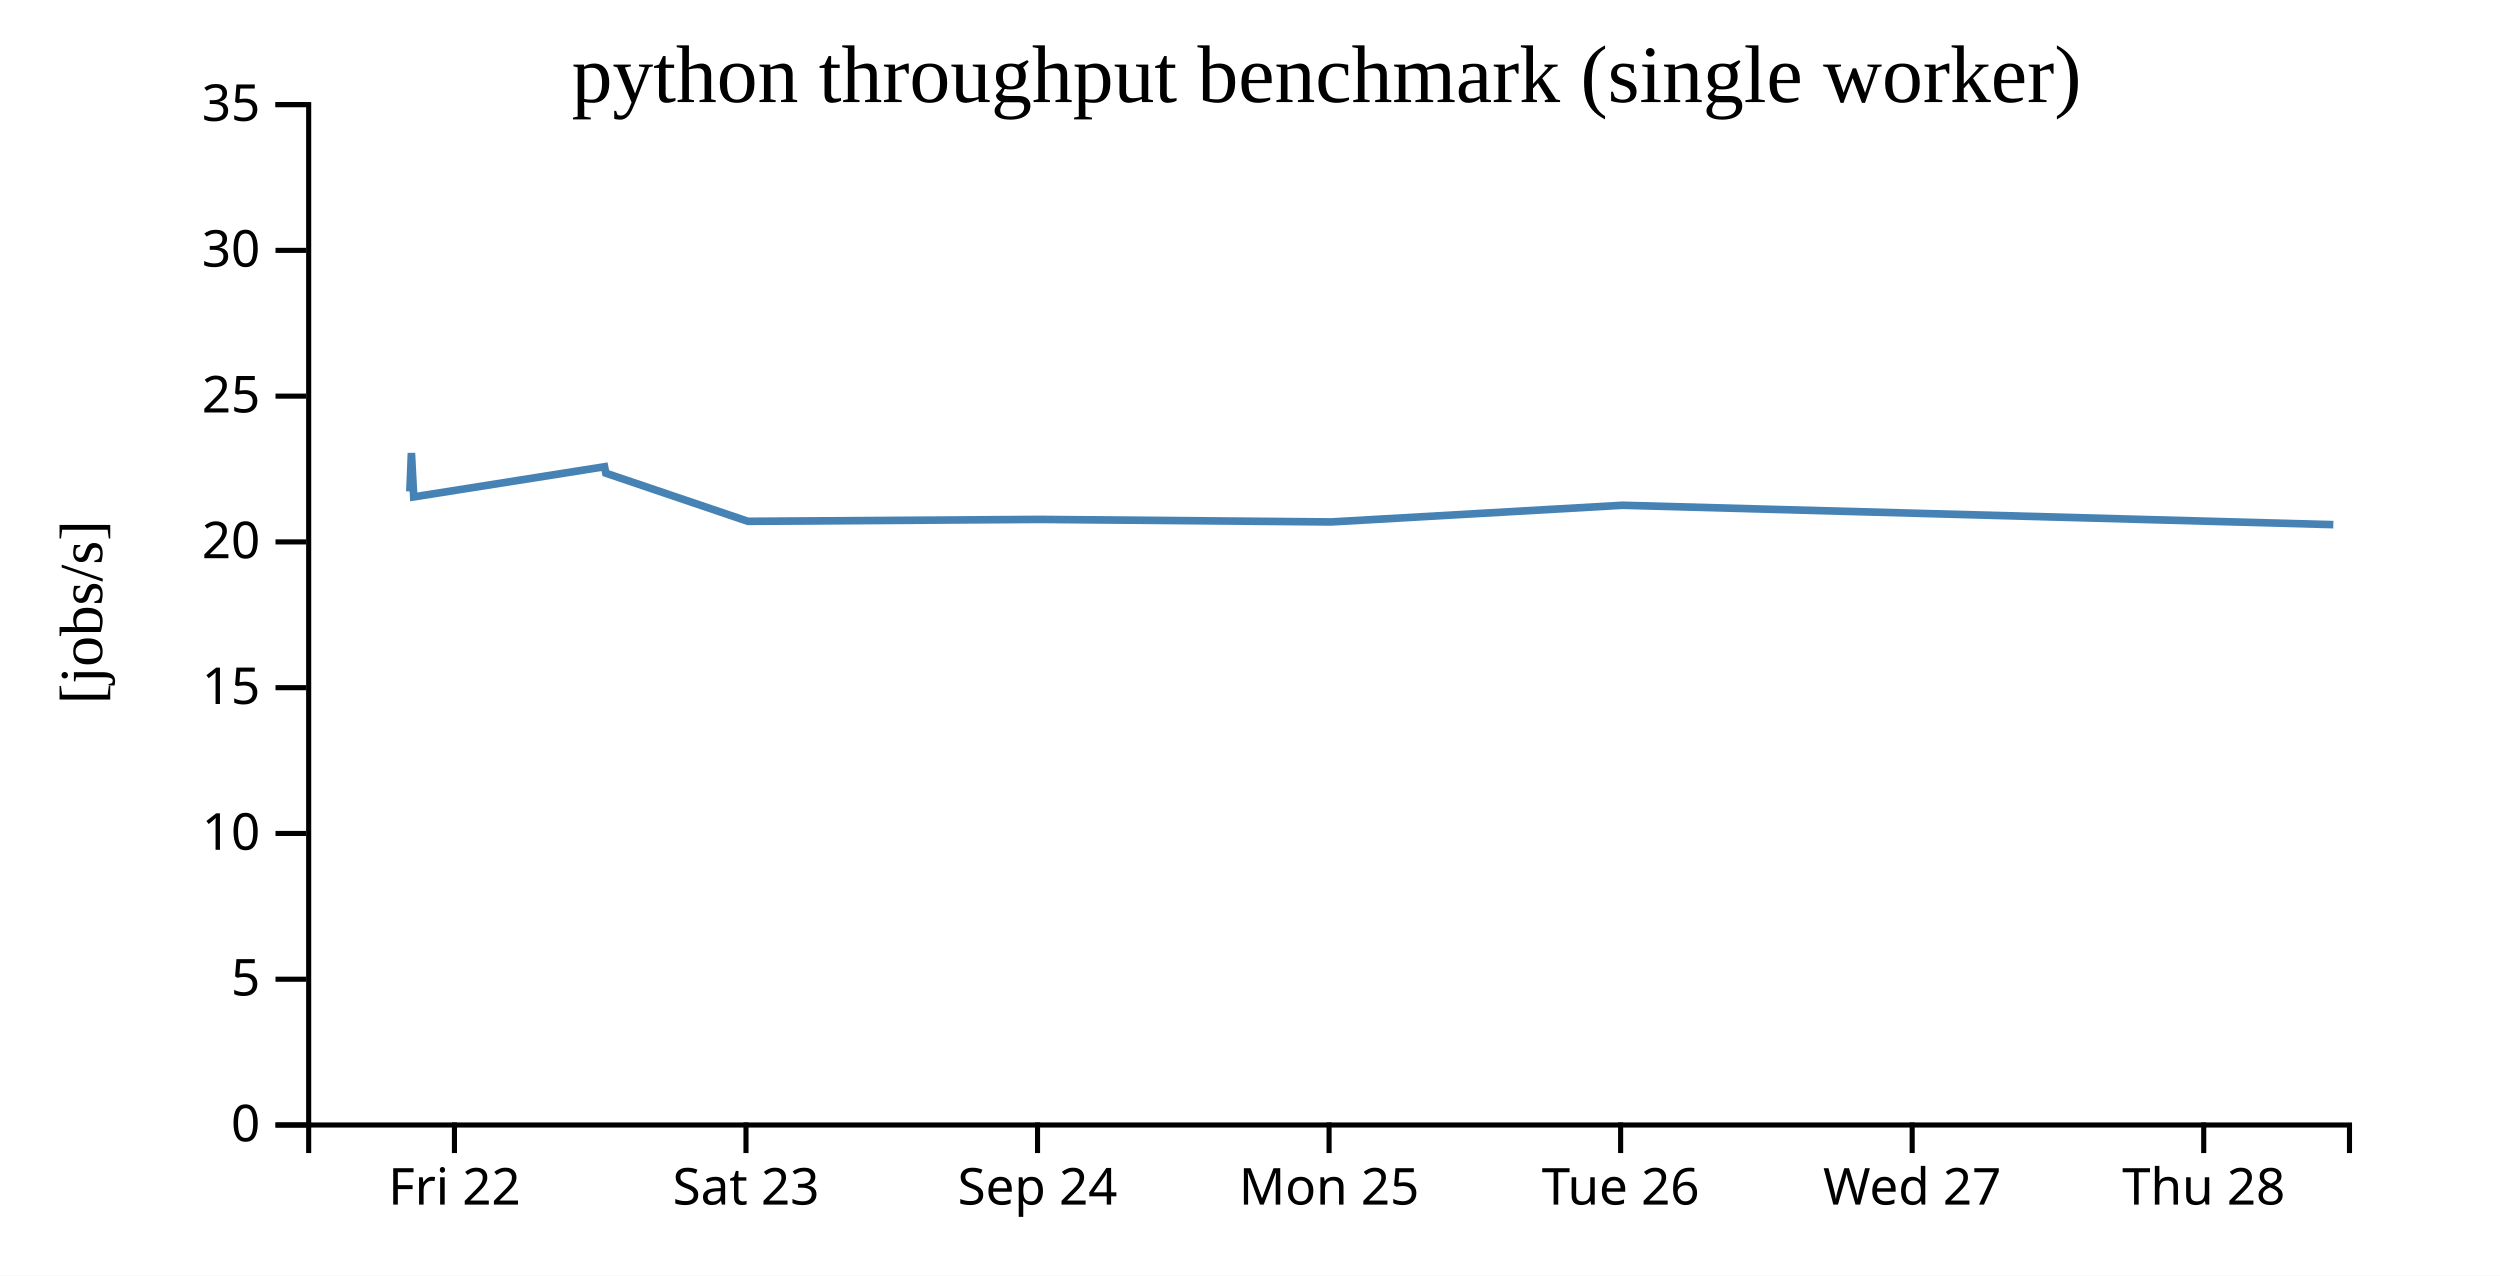
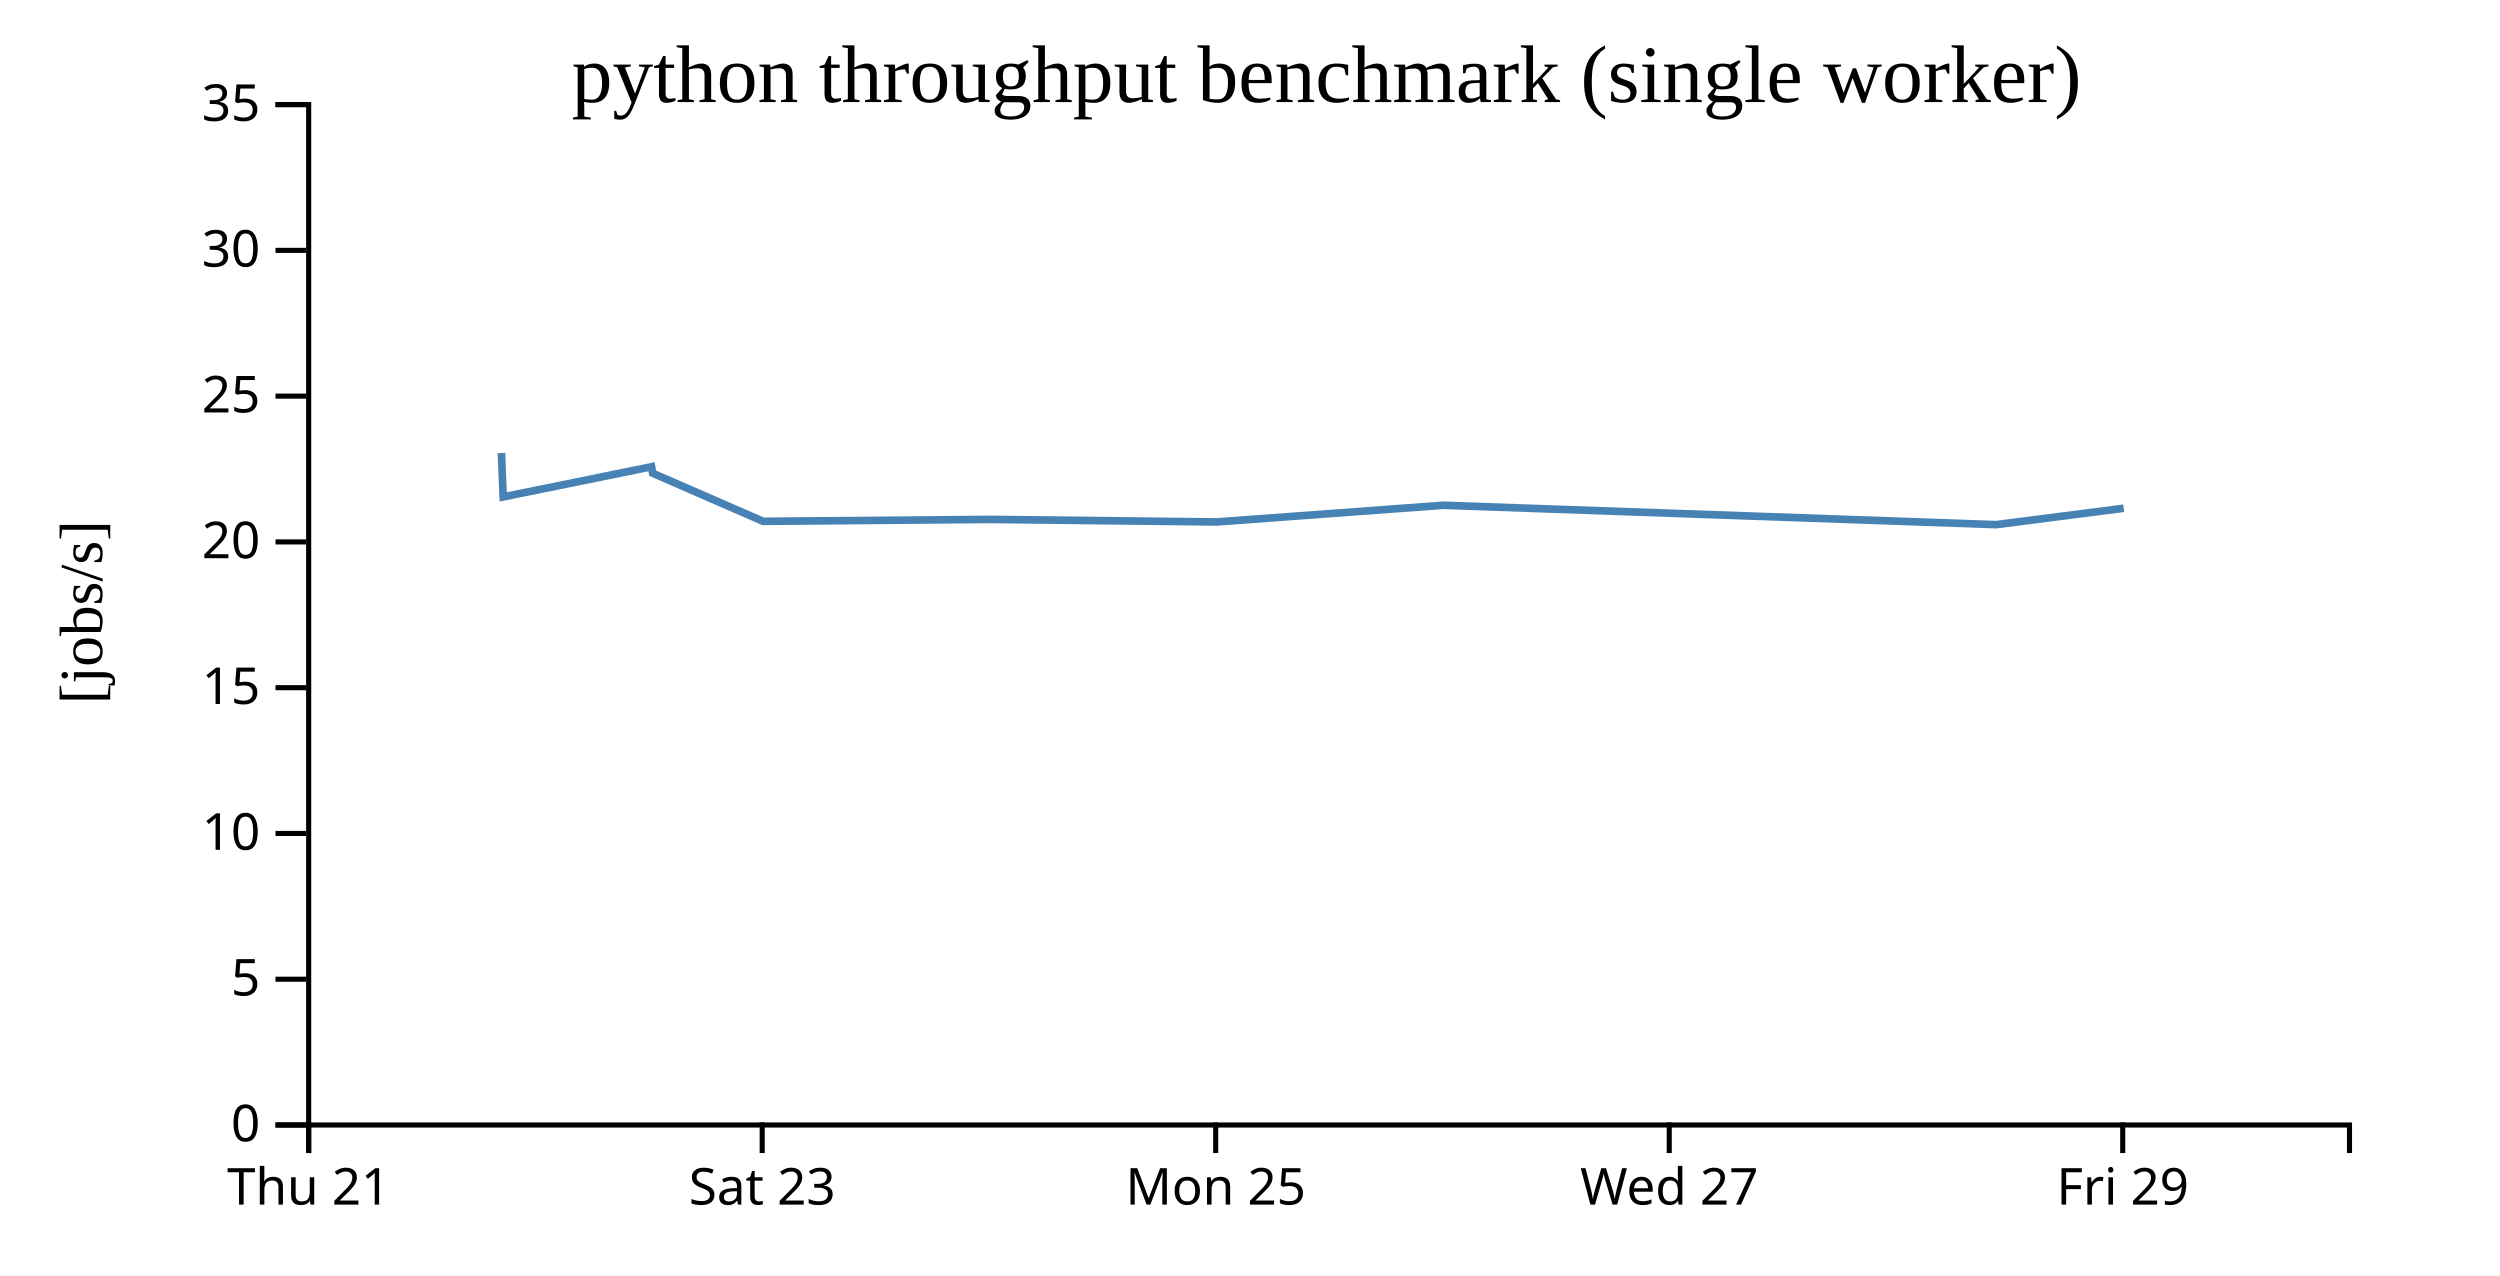
<svg xmlns="http://www.w3.org/2000/svg" width="490" height="250">
  <rect width="100%" height="100%" fill="white" />
  <g transform="translate(60,20)">
    <g transform="translate(0,200)" fill="none" font-size="10" font-family="sans-serif" text-anchor="middle">
      <path class="domain" stroke="currentColor" d="M0.5,6V0.5H400.5V6" />
-       <g class="tick" opacity="1" transform="translate(29.07143,0)">
+       <g class="tick" opacity="1" transform="translate(0.5,0)">
        <line stroke="currentColor" y2="6" />
-         <text fill="currentColor" y="9" dy="0.71em">Fri 22</text>
+         <text fill="currentColor" y="9" dy="0.71em">Thu 21</text>
      </g>
-       <g class="tick" opacity="1" transform="translate(86.21429,0)">
+       <g class="tick" opacity="1" transform="translate(89.38889,0)">
        <line stroke="currentColor" y2="6" />
        <text fill="currentColor" y="9" dy="0.71em">Sat 23</text>
      </g>
-       <g class="tick" opacity="1" transform="translate(143.3571,0)">
-         <line stroke="currentColor" y2="6" />
-         <text fill="currentColor" y="9" dy="0.71em">Sep 24</text>
-       </g>
-       <g class="tick" opacity="1" transform="translate(200.5,0)">
+       <g class="tick" opacity="1" transform="translate(178.2778,0)">
        <line stroke="currentColor" y2="6" />
        <text fill="currentColor" y="9" dy="0.71em">Mon 25</text>
      </g>
-       <g class="tick" opacity="1" transform="translate(257.6429,0)">
-         <line stroke="currentColor" y2="6" />
-         <text fill="currentColor" y="9" dy="0.71em">Tue 26</text>
-       </g>
-       <g class="tick" opacity="1" transform="translate(314.7857,0)">
+       <g class="tick" opacity="1" transform="translate(267.1667,0)">
        <line stroke="currentColor" y2="6" />
        <text fill="currentColor" y="9" dy="0.71em">Wed 27</text>
      </g>
-       <g class="tick" opacity="1" transform="translate(371.9286,0)">
+       <g class="tick" opacity="1" transform="translate(356.0556,0)">
        <line stroke="currentColor" y2="6" />
-         <text fill="currentColor" y="9" dy="0.71em">Thu 28</text>
+         <text fill="currentColor" y="9" dy="0.71em">Fri 29</text>
      </g>
    </g>
    <g fill="none" font-size="10" font-family="sans-serif" text-anchor="end">
      <path class="domain" stroke="currentColor" d="M-6,200.5H0.5V0.5H-6" />
      <g class="tick" opacity="1" transform="translate(0,200.5)">
        <line stroke="currentColor" x2="-6" />
        <text fill="currentColor" x="-9" dy="0.32em">0</text>
      </g>
      <g class="tick" opacity="1" transform="translate(0,171.9286)">
        <line stroke="currentColor" x2="-6" />
        <text fill="currentColor" x="-9" dy="0.32em">5</text>
      </g>
      <g class="tick" opacity="1" transform="translate(0,143.3571)">
        <line stroke="currentColor" x2="-6" />
        <text fill="currentColor" x="-9" dy="0.32em">10</text>
      </g>
      <g class="tick" opacity="1" transform="translate(0,114.7857)">
        <line stroke="currentColor" x2="-6" />
        <text fill="currentColor" x="-9" dy="0.32em">15</text>
      </g>
      <g class="tick" opacity="1" transform="translate(0,86.21429)">
        <line stroke="currentColor" x2="-6" />
        <text fill="currentColor" x="-9" dy="0.32em">20</text>
      </g>
      <g class="tick" opacity="1" transform="translate(0,57.64286)">
        <line stroke="currentColor" x2="-6" />
        <text fill="currentColor" x="-9" dy="0.32em">25</text>
      </g>
      <g class="tick" opacity="1" transform="translate(0,29.07143)">
        <line stroke="currentColor" x2="-6" />
        <text fill="currentColor" x="-9" dy="0.32em">30</text>
      </g>
      <g class="tick" opacity="1" transform="translate(0,0.5)">
        <line stroke="currentColor" x2="-6" />
        <text fill="currentColor" x="-9" dy="0.32em">35</text>
      </g>
    </g>
    <text text-anchor="middle" style="font-size: 12px" transform="rotate(-90)" y="-40" x="-100">[jobs/s]</text>
    <text text-anchor="middle" style="font-size: 16px" y="0" x="200">python throughput benchmark (single worker)</text>
-     <path fill="none" stroke="steelblue" stroke-width="1.5" d="M20.33,76.32L20.639,68.788L21.09,77.392L58.487,71.479L58.745,72.744L86.597,82.18L143.776,81.804L200.889,82.301L257.984,79.032L397.334,82.832" />
+     <path fill="none" stroke="steelblue" stroke-width="1.5" d="M38.275,68.788L38.626,77.392L67.712,71.479L67.913,72.744L89.575,82.18L134.048,81.804L178.47,82.301L222.877,79.032L331.26,82.832L356.244,79.618" />
  </g>
</svg>
